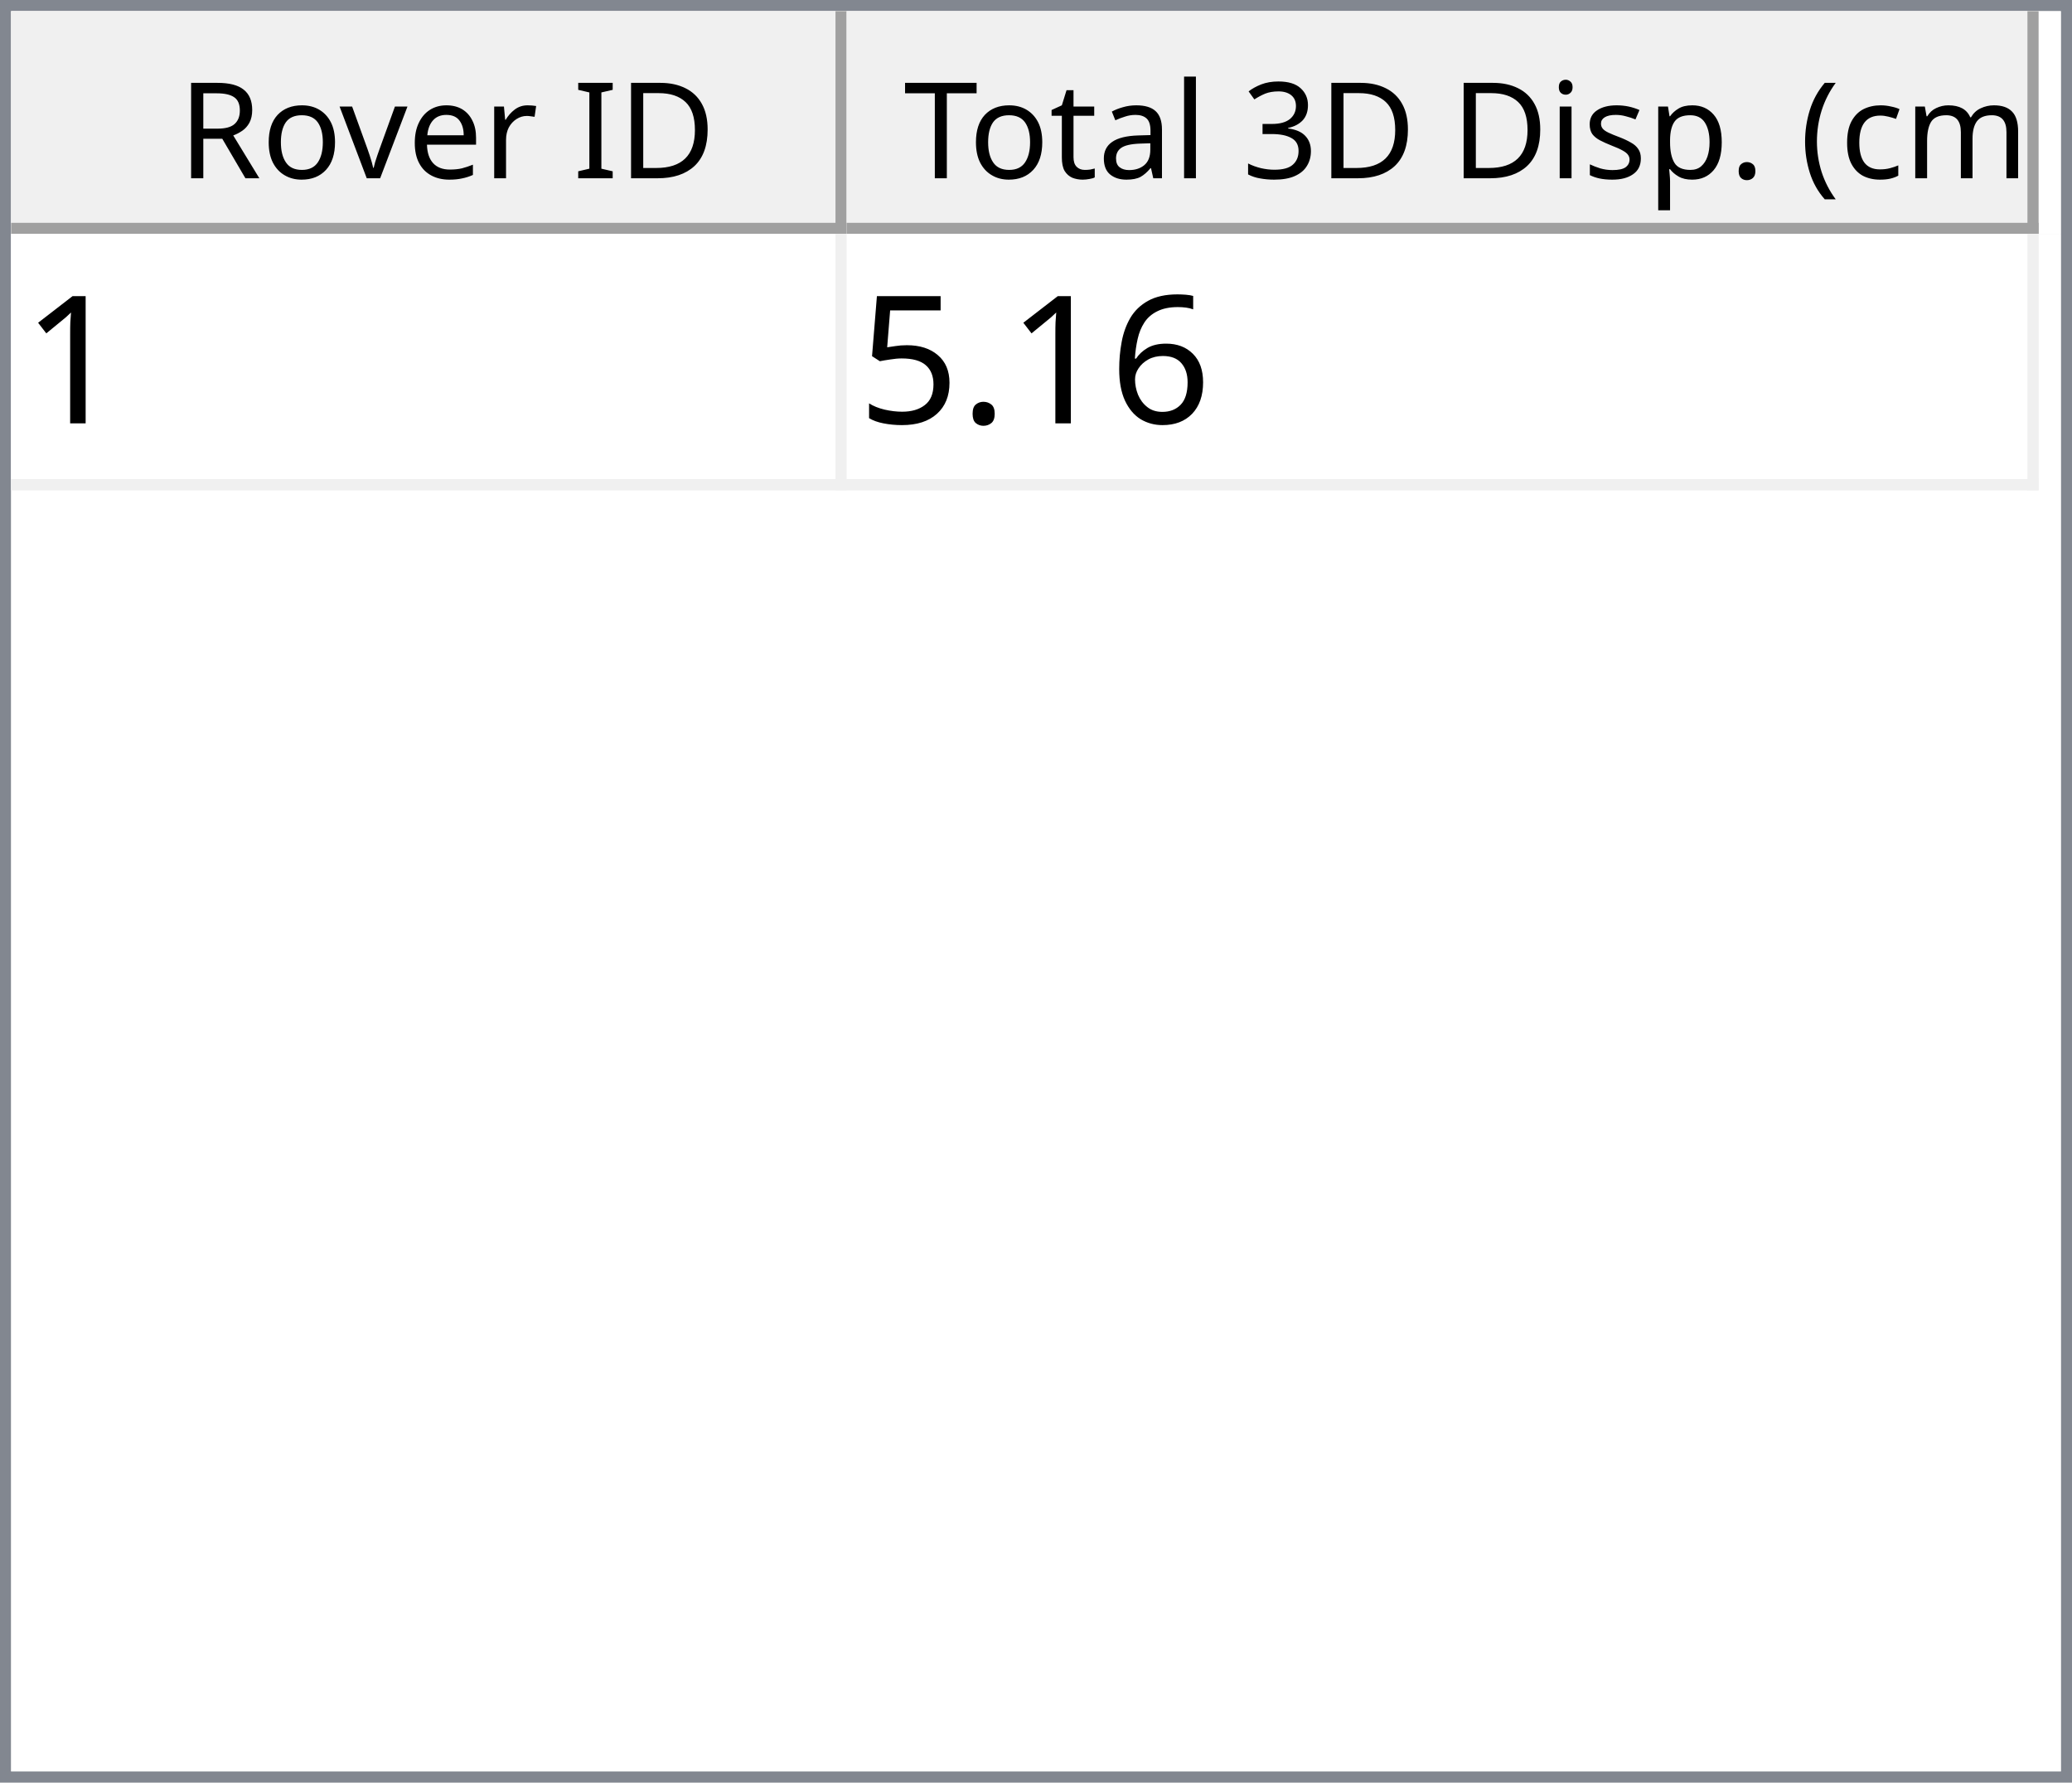
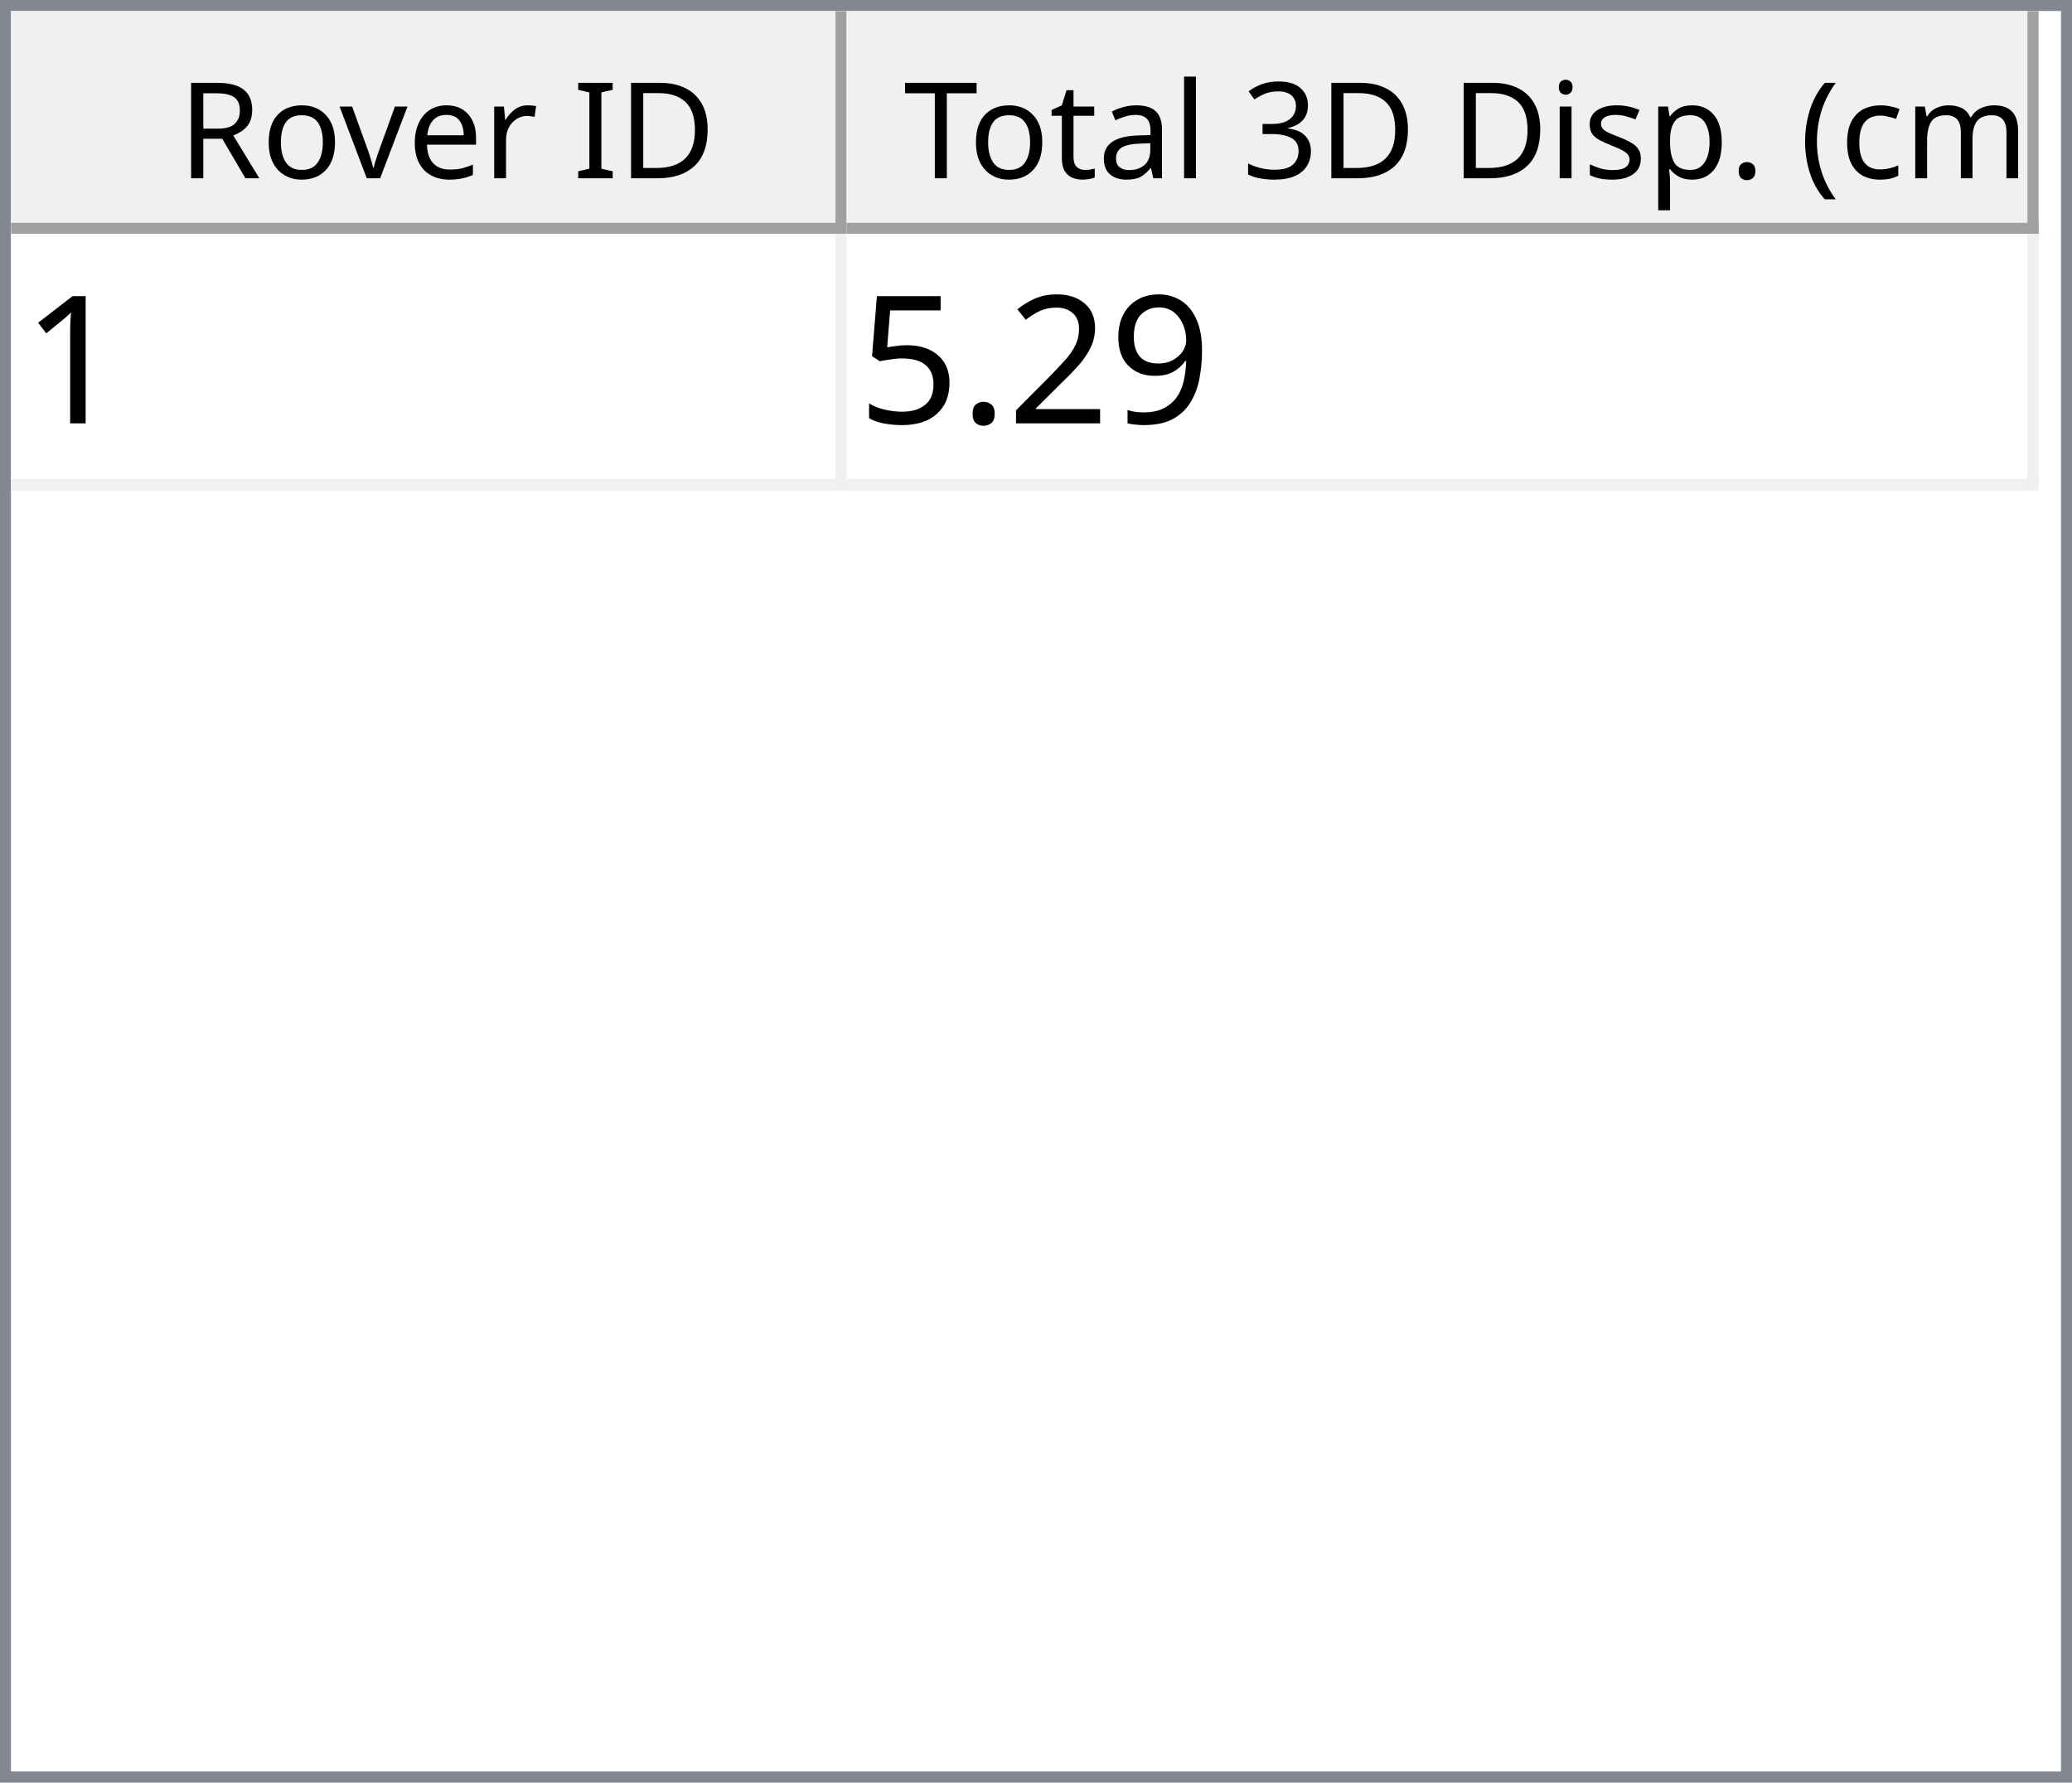
<svg xmlns="http://www.w3.org/2000/svg" style="fill-opacity:1; color-rendering:auto; color-interpolation:auto; text-rendering:auto; stroke:black; stroke-linecap:square; stroke-miterlimit:10; shape-rendering:auto; stroke-opacity:1; fill:black; stroke-dasharray:none; font-weight:normal; stroke-width:1; font-family:'Dialog'; font-style:normal; stroke-linejoin:miter; font-size:12px; stroke-dashoffset:0; image-rendering:auto;" width="186" height="160">
  <defs id="genericDefs" />
  <g>
    <defs id="defs1">
      <clipPath clipPathUnits="userSpaceOnUse" id="clipPath1">
        <path d="M0 0 L186 0 L186 160 L0 160 L0 0 Z" />
      </clipPath>
      <clipPath clipPathUnits="userSpaceOnUse" id="clipPath2">
        <path d="M0 0 L0 160 L186 160 L186 0 Z" />
      </clipPath>
      <clipPath clipPathUnits="userSpaceOnUse" id="clipPath3">
        <path d="M0 0 L0 20 L184 20 L184 0 Z" />
      </clipPath>
      <clipPath clipPathUnits="userSpaceOnUse" id="clipPath4">
        <path d="M0 0 L0 20 L75 20 L75 0 Z" />
      </clipPath>
      <clipPath clipPathUnits="userSpaceOnUse" id="clipPath5">
        <path d="M1 1 L1 19 L74 19 L74 1 Z" />
      </clipPath>
      <clipPath clipPathUnits="userSpaceOnUse" id="clipPath6">
        <path d="M0 0 L0 18 L73 18 L73 0 Z" />
      </clipPath>
      <clipPath clipPathUnits="userSpaceOnUse" id="clipPath7">
        <path d="M-0.5 -0.5 L-0.5 19.5 L74.5 19.5 L74.5 -0.5 Z" />
      </clipPath>
      <clipPath clipPathUnits="userSpaceOnUse" id="clipPath8">
        <path d="M0 0 L0 20 L107 20 L107 0 Z" />
      </clipPath>
      <clipPath clipPathUnits="userSpaceOnUse" id="clipPath9">
        <path d="M1 1 L1 19 L106 19 L106 1 Z" />
      </clipPath>
      <clipPath clipPathUnits="userSpaceOnUse" id="clipPath10">
        <path d="M0 0 L0 18 L105 18 L105 0 Z" />
      </clipPath>
      <clipPath clipPathUnits="userSpaceOnUse" id="clipPath11">
        <path d="M-0.5 -0.5 L-0.5 19.5 L106.5 19.5 L106.5 -0.5 Z" />
      </clipPath>
      <clipPath clipPathUnits="userSpaceOnUse" id="clipPath12">
        <path d="M0 0 L0 138 L184 138 L184 0 Z" />
      </clipPath>
      <clipPath clipPathUnits="userSpaceOnUse" id="clipPath13">
        <path d="M0 0 L0 23 L182 23 L182 0 Z" />
      </clipPath>
      <clipPath clipPathUnits="userSpaceOnUse" id="clipPath14">
        <path d="M-0.5 -0.5 L-0.5 22.5 L181.5 22.5 L181.5 -0.5 Z" />
      </clipPath>
      <clipPath clipPathUnits="userSpaceOnUse" id="clipPath15">
        <path d="M0 0 L0 22 L74 22 L74 0 Z" />
      </clipPath>
      <clipPath clipPathUnits="userSpaceOnUse" id="clipPath16">
        <path d="M0 0 L0 22 L106 22 L106 0 Z" />
      </clipPath>
      <font horiz-adv-x="64.551" id="font1">
        <font-face ascent="107.91" descent="25.098" units-per-em="100" style="font-style:normal; font-family:Segoe UI; font-weight:normal;" />
        <missing-glyph horiz-adv-x="64.551" d="M8.109 0 L8.109 68.266 L56.453 68.266 L56.453 0 L8.109 0 ZM15.328 7.234 L49.219 7.234 L49.219 61.031 L15.328 61.031 L15.328 7.234 Z" />
        <glyph unicode="D" horiz-adv-x="70.117" d="M9.188 0 L9.188 70.016 L28.516 70.016 Q65.531 70.016 65.531 35.891 Q65.531 19.672 55.25 9.836 Q44.969 0 27.734 0 L9.188 0 ZM17.391 62.594 L17.391 7.422 L27.828 7.422 Q41.609 7.422 49.273 14.797 Q56.938 22.172 56.938 35.688 Q56.938 62.594 28.328 62.594 L17.391 62.594 Z" />
        <glyph unicode="I" horiz-adv-x="26.611" d="M17.391 0 L9.188 0 L9.188 70.016 L17.391 70.016 L17.391 0 Z" />
        <glyph unicode=" " horiz-adv-x="27.393" d="" />
        <glyph unicode="r" horiz-adv-x="34.766" d="M34.188 41.891 Q32.078 43.5 28.125 43.5 Q23 43.5 19.555 38.672 Q16.109 33.844 16.109 25.484 L16.109 0 L8.109 0 L8.109 50 L16.109 50 L16.109 39.703 L16.312 39.703 Q18.016 44.969 21.531 47.922 Q25.047 50.875 29.391 50.875 Q32.516 50.875 34.188 50.203 L34.188 41.891 Z" />
        <glyph unicode="e" horiz-adv-x="52.295" d="M48.297 23 L12.984 23 Q13.188 14.656 17.484 10.109 Q21.781 5.562 29.297 5.562 Q37.75 5.562 44.828 11.141 L44.828 3.609 Q38.234 -1.172 27.391 -1.172 Q16.797 -1.172 10.742 5.641 Q4.688 12.453 4.688 24.812 Q4.688 36.469 11.305 43.82 Q17.922 51.172 27.734 51.172 Q37.547 51.172 42.922 44.828 Q48.297 38.484 48.297 27.203 L48.297 23 ZM40.094 29.781 Q40.047 36.719 36.75 40.578 Q33.453 44.438 27.594 44.438 Q21.922 44.438 17.969 40.383 Q14.016 36.328 13.094 29.781 L40.094 29.781 Z" />
        <glyph unicode="v" horiz-adv-x="47.9" d="M47.406 50 L27.484 0 L19.625 0 L0.688 50 L9.469 50 L22.172 13.672 Q23.578 9.672 23.922 6.688 L24.125 6.688 Q24.609 10.453 25.688 13.484 L38.969 50 L47.406 50 Z" />
        <glyph unicode="o" horiz-adv-x="58.594" d="M29 -1.172 Q17.922 -1.172 11.305 5.836 Q4.688 12.844 4.688 24.422 Q4.688 37.016 11.57 44.094 Q18.453 51.172 30.172 51.172 Q41.359 51.172 47.633 44.289 Q53.906 37.406 53.906 25.203 Q53.906 13.234 47.141 6.031 Q40.375 -1.172 29 -1.172 ZM29.594 44.438 Q21.875 44.438 17.383 39.188 Q12.891 33.938 12.891 24.703 Q12.891 15.828 17.43 10.695 Q21.969 5.562 29.594 5.562 Q37.359 5.562 41.531 10.594 Q45.703 15.625 45.703 24.906 Q45.703 34.281 41.531 39.359 Q37.359 44.438 29.594 44.438 Z" />
        <glyph unicode="R" horiz-adv-x="59.814" d="M59.375 0 L49.609 0 L37.891 19.625 Q36.281 22.359 34.766 24.289 Q33.25 26.219 31.664 27.438 Q30.078 28.656 28.25 29.219 Q26.422 29.781 24.125 29.781 L17.391 29.781 L17.391 0 L9.188 0 L9.188 70.016 L30.078 70.016 Q34.672 70.016 38.555 68.867 Q42.438 67.719 45.289 65.375 Q48.141 63.031 49.758 59.547 Q51.375 56.062 51.375 51.375 Q51.375 47.703 50.273 44.656 Q49.172 41.609 47.148 39.211 Q45.125 36.812 42.266 35.133 Q39.406 33.453 35.844 32.516 L35.844 32.328 Q37.594 31.547 38.891 30.547 Q40.188 29.547 41.359 28.18 Q42.531 26.812 43.68 25.078 Q44.828 23.344 46.234 21.047 L59.375 0 ZM17.391 62.594 L17.391 37.203 L28.516 37.203 Q31.594 37.203 34.203 38.133 Q36.812 39.062 38.719 40.797 Q40.625 42.531 41.703 45.047 Q42.781 47.562 42.781 50.688 Q42.781 56.297 39.141 59.445 Q35.5 62.594 28.609 62.594 L17.391 62.594 Z" />
        <glyph unicode=")" horiz-adv-x="30.176" d="M8.297 -15.922 L1.172 -15.922 Q16.406 2.344 16.406 26.812 Q16.406 51.469 1.078 70.016 L8.297 70.016 Q23.531 52.156 23.531 26.703 Q23.531 1.375 8.297 -15.922 Z" />
        <glyph unicode="m" horiz-adv-x="86.133" d="M79.109 0 L71.094 0 L71.094 28.719 Q71.094 37.016 68.531 40.727 Q65.969 44.438 59.906 44.438 Q54.781 44.438 51.195 39.75 Q47.609 35.062 47.609 28.516 L47.609 0 L39.594 0 L39.594 29.688 Q39.594 44.438 28.219 44.438 Q22.953 44.438 19.531 40.016 Q16.109 35.594 16.109 28.516 L16.109 0 L8.109 0 L8.109 50 L16.109 50 L16.109 42.094 L16.312 42.094 Q21.625 51.172 31.844 51.172 Q36.969 51.172 40.773 48.312 Q44.578 45.453 46 40.828 Q51.562 51.172 62.594 51.172 Q79.109 51.172 79.109 30.812 L79.109 0 Z" />
        <glyph unicode="c" horiz-adv-x="46.191" d="M42.188 2.297 Q36.422 -1.172 28.516 -1.172 Q17.828 -1.172 11.258 5.789 Q4.688 12.75 4.688 23.828 Q4.688 36.188 11.766 43.68 Q18.844 51.172 30.672 51.172 Q37.25 51.172 42.281 48.734 L42.281 40.531 Q36.719 44.438 30.375 44.438 Q22.703 44.438 17.797 38.945 Q12.891 33.453 12.891 24.516 Q12.891 15.719 17.508 10.641 Q22.125 5.562 29.891 5.562 Q36.422 5.562 42.188 9.906 L42.188 2.297 Z" />
        <glyph unicode="(" horiz-adv-x="30.176" d="M29.109 -15.922 L21.969 -15.922 Q6.844 1.375 6.844 26.703 Q6.844 52.156 21.969 70.016 L29.203 70.016 Q13.875 51.469 13.875 26.812 Q13.875 2.344 29.109 -15.922 Z" />
        <glyph unicode="." horiz-adv-x="21.68" d="M10.891 -1.078 Q8.641 -1.078 7.055 0.539 Q5.469 2.156 5.469 4.391 Q5.469 6.641 7.055 8.273 Q8.641 9.906 10.891 9.906 Q13.188 9.906 14.797 8.273 Q16.406 6.641 16.406 4.391 Q16.406 2.156 14.797 0.539 Q13.188 -1.078 10.891 -1.078 Z" />
        <glyph unicode="p" horiz-adv-x="58.789" d="M16.312 7.234 L16.109 7.234 L16.109 -23 L8.109 -23 L8.109 50 L16.109 50 L16.109 41.219 L16.312 41.219 Q22.219 51.172 33.594 51.172 Q43.266 51.172 48.688 44.461 Q54.109 37.75 54.109 26.469 Q54.109 13.922 48 6.375 Q41.891 -1.172 31.297 -1.172 Q21.578 -1.172 16.312 7.234 ZM16.109 27.391 L16.109 20.406 Q16.109 14.203 20.141 9.883 Q24.172 5.562 30.375 5.562 Q37.641 5.562 41.773 11.133 Q45.906 16.703 45.906 26.609 Q45.906 34.969 42.047 39.703 Q38.188 44.438 31.594 44.438 Q24.609 44.438 20.359 39.578 Q16.109 34.719 16.109 27.391 Z" />
        <glyph unicode="s" horiz-adv-x="42.432" d="M5.078 1.812 L5.078 10.406 Q11.625 5.562 19.484 5.562 Q30.031 5.562 30.031 12.594 Q30.031 14.594 29.125 15.992 Q28.219 17.391 26.68 18.461 Q25.141 19.531 23.07 20.383 Q21 21.234 18.609 22.172 Q15.281 23.484 12.766 24.828 Q10.25 26.172 8.57 27.859 Q6.891 29.547 6.031 31.695 Q5.172 33.844 5.172 36.719 Q5.172 40.234 6.789 42.945 Q8.406 45.656 11.086 47.484 Q13.766 49.312 17.211 50.242 Q20.656 51.172 24.312 51.172 Q30.812 51.172 35.938 48.922 L35.938 40.828 Q30.422 44.438 23.25 44.438 Q21 44.438 19.195 43.922 Q17.391 43.406 16.094 42.477 Q14.797 41.547 14.086 40.258 Q13.375 38.969 13.375 37.406 Q13.375 35.453 14.086 34.133 Q14.797 32.812 16.164 31.789 Q17.531 30.766 19.484 29.938 Q21.438 29.109 23.922 28.125 Q27.25 26.859 29.883 25.516 Q32.516 24.172 34.375 22.484 Q36.234 20.797 37.234 18.602 Q38.234 16.406 38.234 13.375 Q38.234 9.672 36.602 6.938 Q34.969 4.203 32.234 2.398 Q29.5 0.594 25.93 -0.289 Q22.359 -1.172 18.453 -1.172 Q10.75 -1.172 5.078 1.812 Z" />
        <glyph unicode="i" horiz-adv-x="24.219" d="M12.203 62.703 Q10.062 62.703 8.547 64.164 Q7.031 65.625 7.031 67.875 Q7.031 70.125 8.547 71.609 Q10.062 73.094 12.203 73.094 Q14.406 73.094 15.945 71.609 Q17.484 70.125 17.484 67.875 Q17.484 65.719 15.945 64.211 Q14.406 62.703 12.203 62.703 ZM16.109 0 L8.109 0 L8.109 50 L16.109 50 L16.109 0 Z" />
        <glyph unicode="3" horiz-adv-x="53.906" d="M46.531 19.828 Q46.531 15.094 44.75 11.211 Q42.969 7.328 39.719 4.57 Q36.469 1.812 31.93 0.297 Q27.391 -1.219 21.922 -1.219 Q11.922 -1.219 6 2.594 L6 11.188 Q13.094 5.609 22.219 5.609 Q25.875 5.609 28.828 6.539 Q31.781 7.469 33.906 9.227 Q36.031 10.984 37.18 13.477 Q38.328 15.969 38.328 19.094 Q38.328 32.812 18.797 32.812 L12.984 32.812 L12.984 39.594 L18.5 39.594 Q35.797 39.594 35.797 52.484 Q35.797 64.406 22.609 64.406 Q15.188 64.406 8.688 59.422 L8.688 67.188 Q15.375 71.188 24.609 71.188 Q29 71.188 32.57 69.969 Q36.141 68.75 38.68 66.555 Q41.219 64.359 42.609 61.281 Q44 58.203 44 54.5 Q44 40.672 30.031 36.719 L30.031 36.531 Q33.594 36.141 36.625 34.797 Q39.656 33.453 41.852 31.305 Q44.047 29.156 45.289 26.25 Q46.531 23.344 46.531 19.828 Z" />
        <glyph unicode="l" horiz-adv-x="24.219" d="M16.109 0 L8.109 0 L8.109 74.031 L16.109 74.031 L16.109 0 Z" />
        <glyph unicode="a" horiz-adv-x="50.879" d="M43.891 0 L35.891 0 L35.891 7.812 L35.688 7.812 Q30.469 -1.172 20.312 -1.172 Q12.844 -1.172 8.617 2.781 Q4.391 6.734 4.391 13.281 Q4.391 27.297 20.906 29.594 L35.891 31.688 Q35.891 44.438 25.594 44.438 Q16.547 44.438 9.281 38.281 L9.281 46.484 Q16.656 51.172 26.266 51.172 Q43.891 51.172 43.891 32.516 L43.891 0 ZM35.891 25.297 L23.828 23.641 Q18.266 22.859 15.43 20.875 Q12.594 18.891 12.594 13.875 Q12.594 10.203 15.211 7.883 Q17.828 5.562 22.172 5.562 Q28.125 5.562 32.008 9.742 Q35.891 13.922 35.891 20.312 L35.891 25.297 Z" />
        <glyph unicode="t" horiz-adv-x="33.887" d="M31.297 0.484 Q28.469 -1.078 23.828 -1.078 Q10.688 -1.078 10.688 13.578 L10.688 43.172 L2.094 43.172 L2.094 50 L10.688 50 L10.688 62.203 L18.703 64.797 L18.703 50 L31.297 50 L31.297 43.172 L18.703 43.172 L18.703 14.984 Q18.703 9.969 20.414 7.82 Q22.125 5.672 26.078 5.672 Q29.109 5.672 31.297 7.328 L31.297 0.484 Z" />
        <glyph unicode="T" horiz-adv-x="52.393" d="M50.594 62.594 L30.375 62.594 L30.375 0 L22.172 0 L22.172 62.594 L2 62.594 L2 70.016 L50.594 70.016 L50.594 62.594 Z" />
      </font>
      <font horiz-adv-x="75.0" id="font2">
        <font-face ascent="100.537" descent="21.973" units-per-em="100" style="font-style:normal; font-family:sans-serif; font-weight:normal;" />
        <missing-glyph horiz-adv-x="75.0" d="M12.5 0 L12.5 62.5 L62.5 62.5 L62.5 0 L12.5 0 ZM14.062 1.562 L60.938 1.562 L60.938 60.938 L14.062 60.938 L14.062 1.562 Z" />
        <glyph unicode="1" horiz-adv-x="55.615" d="M37.25 0 L28.469 0 L28.469 56 Q25.297 52.984 20.141 49.953 Q14.984 46.922 10.891 45.406 L10.891 53.906 Q18.266 57.375 23.781 62.305 Q29.297 67.234 31.594 71.875 L37.25 71.875 L37.25 0 Z" />
-         <glyph unicode="6" horiz-adv-x="55.615" d="M49.75 54.047 L41.016 53.375 Q39.844 58.547 37.703 60.891 Q34.125 64.656 28.906 64.656 Q24.703 64.656 21.531 62.312 Q17.391 59.281 14.992 53.469 Q12.594 47.656 12.5 36.922 Q15.672 41.75 20.266 44.094 Q24.859 46.438 29.891 46.438 Q38.672 46.438 44.852 39.969 Q51.031 33.5 51.031 23.25 Q51.031 16.5 48.125 10.719 Q45.219 4.938 40.141 1.859 Q35.062 -1.219 28.609 -1.219 Q17.625 -1.219 10.695 6.859 Q3.766 14.938 3.766 33.5 Q3.766 54.25 11.422 63.672 Q18.109 71.875 29.438 71.875 Q37.891 71.875 43.289 67.141 Q48.688 62.406 49.75 54.047 ZM13.875 23.188 Q13.875 18.656 15.797 14.508 Q17.719 10.359 21.188 8.18 Q24.656 6 28.469 6 Q34.031 6 38.039 10.492 Q42.047 14.984 42.047 22.703 Q42.047 30.125 38.086 34.398 Q34.125 38.672 28.125 38.672 Q22.172 38.672 18.023 34.398 Q13.875 30.125 13.875 23.188 Z" />
+         <glyph unicode="9" horiz-adv-x="55.615" d="M5.469 16.547 L13.922 17.328 Q14.984 11.375 18.016 8.688 Q21.047 6 25.781 6 Q29.828 6 32.883 7.859 Q35.938 9.719 37.891 12.82 Q39.844 15.922 41.164 21.195 Q42.484 26.469 42.484 31.938 Q42.484 32.516 42.438 33.688 Q39.797 29.5 35.234 26.883 Q30.672 24.266 25.344 24.266 Q16.453 24.266 10.305 30.711 Q4.156 37.156 4.156 47.703 Q4.156 58.594 10.578 65.234 Q17 71.875 26.656 71.875 Q33.641 71.875 39.43 68.117 Q45.219 64.359 48.219 57.398 Q51.219 50.438 51.219 37.25 Q51.219 23.531 48.242 15.406 Q45.266 7.281 39.383 3.031 Q33.5 -1.219 25.594 -1.219 Q17.188 -1.219 11.867 3.445 Q6.547 8.109 5.469 16.547 ZM41.453 48.141 Q41.453 55.719 37.43 60.156 Q33.406 64.594 27.734 64.594 Q21.875 64.594 17.531 59.812 Q13.188 55.031 13.188 47.406 Q13.188 40.578 17.312 36.305 Q21.438 32.031 27.484 32.031 Q33.594 32.031 37.523 36.305 Q41.453 40.578 41.453 48.141 Z" />
+         <glyph unicode="2" horiz-adv-x="55.615" d="M50.344 8.453 L50.344 0 L3.031 0 Q2.938 3.172 4.047 6.109 Q5.859 10.938 9.836 15.625 Q13.812 20.312 21.344 26.469 Q33.016 36.031 37.117 41.625 Q41.219 47.219 41.219 52.203 Q41.219 57.422 37.477 61.008 Q33.734 64.594 27.734 64.594 Q21.391 64.594 17.578 60.789 Q13.766 56.984 13.719 50.25 L4.688 51.172 Q5.609 61.281 11.664 66.578 Q17.719 71.875 27.938 71.875 Q38.234 71.875 44.242 66.164 Q50.25 60.453 50.25 52 Q50.25 47.703 48.492 43.555 Q46.734 39.406 42.656 34.812 Q38.578 30.219 29.109 22.219 Q21.188 15.578 18.945 13.211 Q16.703 10.844 15.234 8.453 L50.344 8.453 Z" />
        <glyph unicode="." horiz-adv-x="27.783" d="M9.078 0 L9.078 10.016 L19.094 10.016 L19.094 0 L9.078 0 Z" />
        <glyph unicode="5" horiz-adv-x="55.615" d="M4.156 18.75 L13.375 19.531 Q14.406 12.797 18.141 9.398 Q21.875 6 27.156 6 Q33.5 6 37.891 10.789 Q42.281 15.578 42.281 23.484 Q42.281 31 38.062 35.352 Q33.844 39.703 27 39.703 Q22.75 39.703 19.336 37.773 Q15.922 35.844 13.969 32.766 L5.719 33.844 L12.641 70.609 L48.25 70.609 L48.25 62.203 L19.672 62.203 L15.828 42.969 Q22.266 47.469 29.344 47.469 Q38.719 47.469 45.164 40.969 Q51.609 34.469 51.609 24.266 Q51.609 14.547 45.953 7.469 Q39.062 -1.219 27.156 -1.219 Q17.391 -1.219 11.211 4.25 Q5.031 9.719 4.156 18.75 Z" />
      </font>
    </defs>
    <g style="fill:white; stroke:white;">
      <rect x="0" y="0" width="186" style="clip-path:url(#clipPath1); stroke:none;" height="160" />
    </g>
    <g style="fill:white; text-rendering:optimizeSpeed; color-rendering:optimizeSpeed; image-rendering:optimizeSpeed; shape-rendering:crispEdges; stroke:white; color-interpolation:sRGB;">
      <rect x="0" width="186" height="160" y="0" style="stroke:none;" />
      <path style="stroke:none;" d="M0 160 L186 160 L186 0 L0 0 Z" />
    </g>
    <g style="fill:rgb(240,240,240); font-family:'Segoe UI'; stroke:rgb(240,240,240);">
      <rect x="0" y="0" width="186" style="clip-path:url(#clipPath2); stroke:none;" height="160" />
    </g>
    <g style="fill:rgb(130,135,144); font-family:'Segoe UI'; stroke:rgb(130,135,144);">
      <path d="M0 0 L186 0 L186 160 L0 160 L0 0 ZM1 1 L185 1 L185 159 L1 159 L1 1 Z" style="fill-rule:evenodd; clip-path:url(#clipPath2); stroke:none;" />
    </g>
    <g style="fill:white; font-family:'Segoe UI'; stroke:white;" transform="translate(1,1)">
      <rect x="0" y="0" width="184" style="clip-path:url(#clipPath3); stroke:none;" height="20" />
    </g>
    <g style="fill:rgb(240,240,240); font-family:'Segoe UI'; stroke:rgb(240,240,240);" transform="translate(1,1)">
      <rect x="0" y="0" width="75" style="clip-path:url(#clipPath4); stroke:none;" height="20" />
    </g>
    <g style="font-family:'Segoe UI';" transform="translate(2,2)">
      <text x="14" xml:space="preserve" y="14" style="clip-path:url(#clipPath6); stroke:none;">Rover ID</text>
    </g>
    <g style="fill:rgb(160,160,160); font-family:'Segoe UI'; stroke:rgb(160,160,160); stroke-linejoin:bevel;" transform="translate(1.5,1.5)">
      <line x1="74" x2="74" y1="0" style="fill:none; clip-path:url(#clipPath7);" y2="19" />
    </g>
    <g style="fill:rgb(160,160,160); font-family:'Segoe UI'; stroke:rgb(160,160,160); stroke-linejoin:bevel;" transform="matrix(1,0,0,1,1,1) translate(0.5,0.5)">
      <line x1="0" x2="74" y1="19" style="fill:none; clip-path:url(#clipPath7);" y2="19" />
    </g>
    <g style="fill:rgb(240,240,240); font-family:'Segoe UI'; stroke:rgb(240,240,240);" transform="translate(76,1)">
      <rect x="0" y="0" width="107" style="clip-path:url(#clipPath8); stroke:none;" height="20" />
    </g>
    <g style="font-family:'Segoe UI';" transform="translate(77,2)">
      <text x="1" xml:space="preserve" y="14" style="clip-path:url(#clipPath10); stroke:none;"> Total 3D Disp. (cm)</text>
    </g>
    <g style="fill:rgb(160,160,160); font-family:'Segoe UI'; stroke:rgb(160,160,160); stroke-linejoin:bevel;" transform="translate(76.5,1.5)">
      <line x1="106" x2="106" y1="0" style="fill:none; clip-path:url(#clipPath11);" y2="19" />
    </g>
    <g style="fill:rgb(160,160,160); font-family:'Segoe UI'; stroke:rgb(160,160,160); stroke-linejoin:bevel;" transform="matrix(1,0,0,1,76,1) translate(0.5,0.5)">
      <line x1="0" x2="106" y1="19" style="fill:none; clip-path:url(#clipPath11);" y2="19" />
    </g>
    <g style="fill:white; font-family:'Segoe UI'; stroke:white;" transform="translate(1,21)">
      <rect x="0" y="0" width="184" style="clip-path:url(#clipPath12); stroke:none;" height="138" />
    </g>
    <g style="fill:rgb(240,240,240); font-size:16px; font-family:sans-serif; stroke:rgb(240,240,240);" transform="translate(1,21)">
      <rect x="0" y="0" width="182" style="clip-path:url(#clipPath13); stroke:none;" height="23" />
      <line transform="translate(0.5,0.5)" x1="0" x2="181" y1="22" style="clip-path:url(#clipPath14); fill:none; stroke-linejoin:bevel;" y2="22" />
    </g>
    <g transform="matrix(1,0,0,1,1,21) translate(0.5,0.5)" style="fill:rgb(240,240,240); font-size:16px; font-family:sans-serif; stroke:rgb(240,240,240); stroke-linejoin:bevel;">
      <line x1="74" x2="74" y1="0" style="fill:none; clip-path:url(#clipPath14);" y2="22" />
    </g>
    <g transform="matrix(1,0,0,1,1,21) translate(0.5,0.5)" style="fill:rgb(240,240,240); font-size:16px; font-family:sans-serif; stroke:rgb(240,240,240); stroke-linejoin:bevel;">
      <line x1="181" x2="181" y1="0" style="fill:none; clip-path:url(#clipPath14);" y2="22" />
    </g>
    <g style="fill:white; font-size:16px; font-family:sans-serif; stroke:white;" transform="matrix(1,0,0,1,1,21)">
      <rect x="0" y="0" width="74" style="clip-path:url(#clipPath15); stroke:none;" height="22" />
      <text x="1" y="17" style="fill:black; clip-path:url(#clipPath15); stroke:none;" xml:space="preserve">1</text>
    </g>
    <g style="fill:white; font-size:16px; font-family:sans-serif; stroke:white;" transform="matrix(1,0,0,1,1,21) translate(75,0)">
      <rect x="0" y="0" width="106" style="clip-path:url(#clipPath16); stroke:none;" height="22" />
-       <text x="1" y="17" style="fill:black; clip-path:url(#clipPath16); stroke:none;" xml:space="preserve">5.16</text>
+       <text x="1" y="17" style="fill:black; clip-path:url(#clipPath16); stroke:none;" xml:space="preserve">5.29</text>
    </g>
  </g>
</svg>
